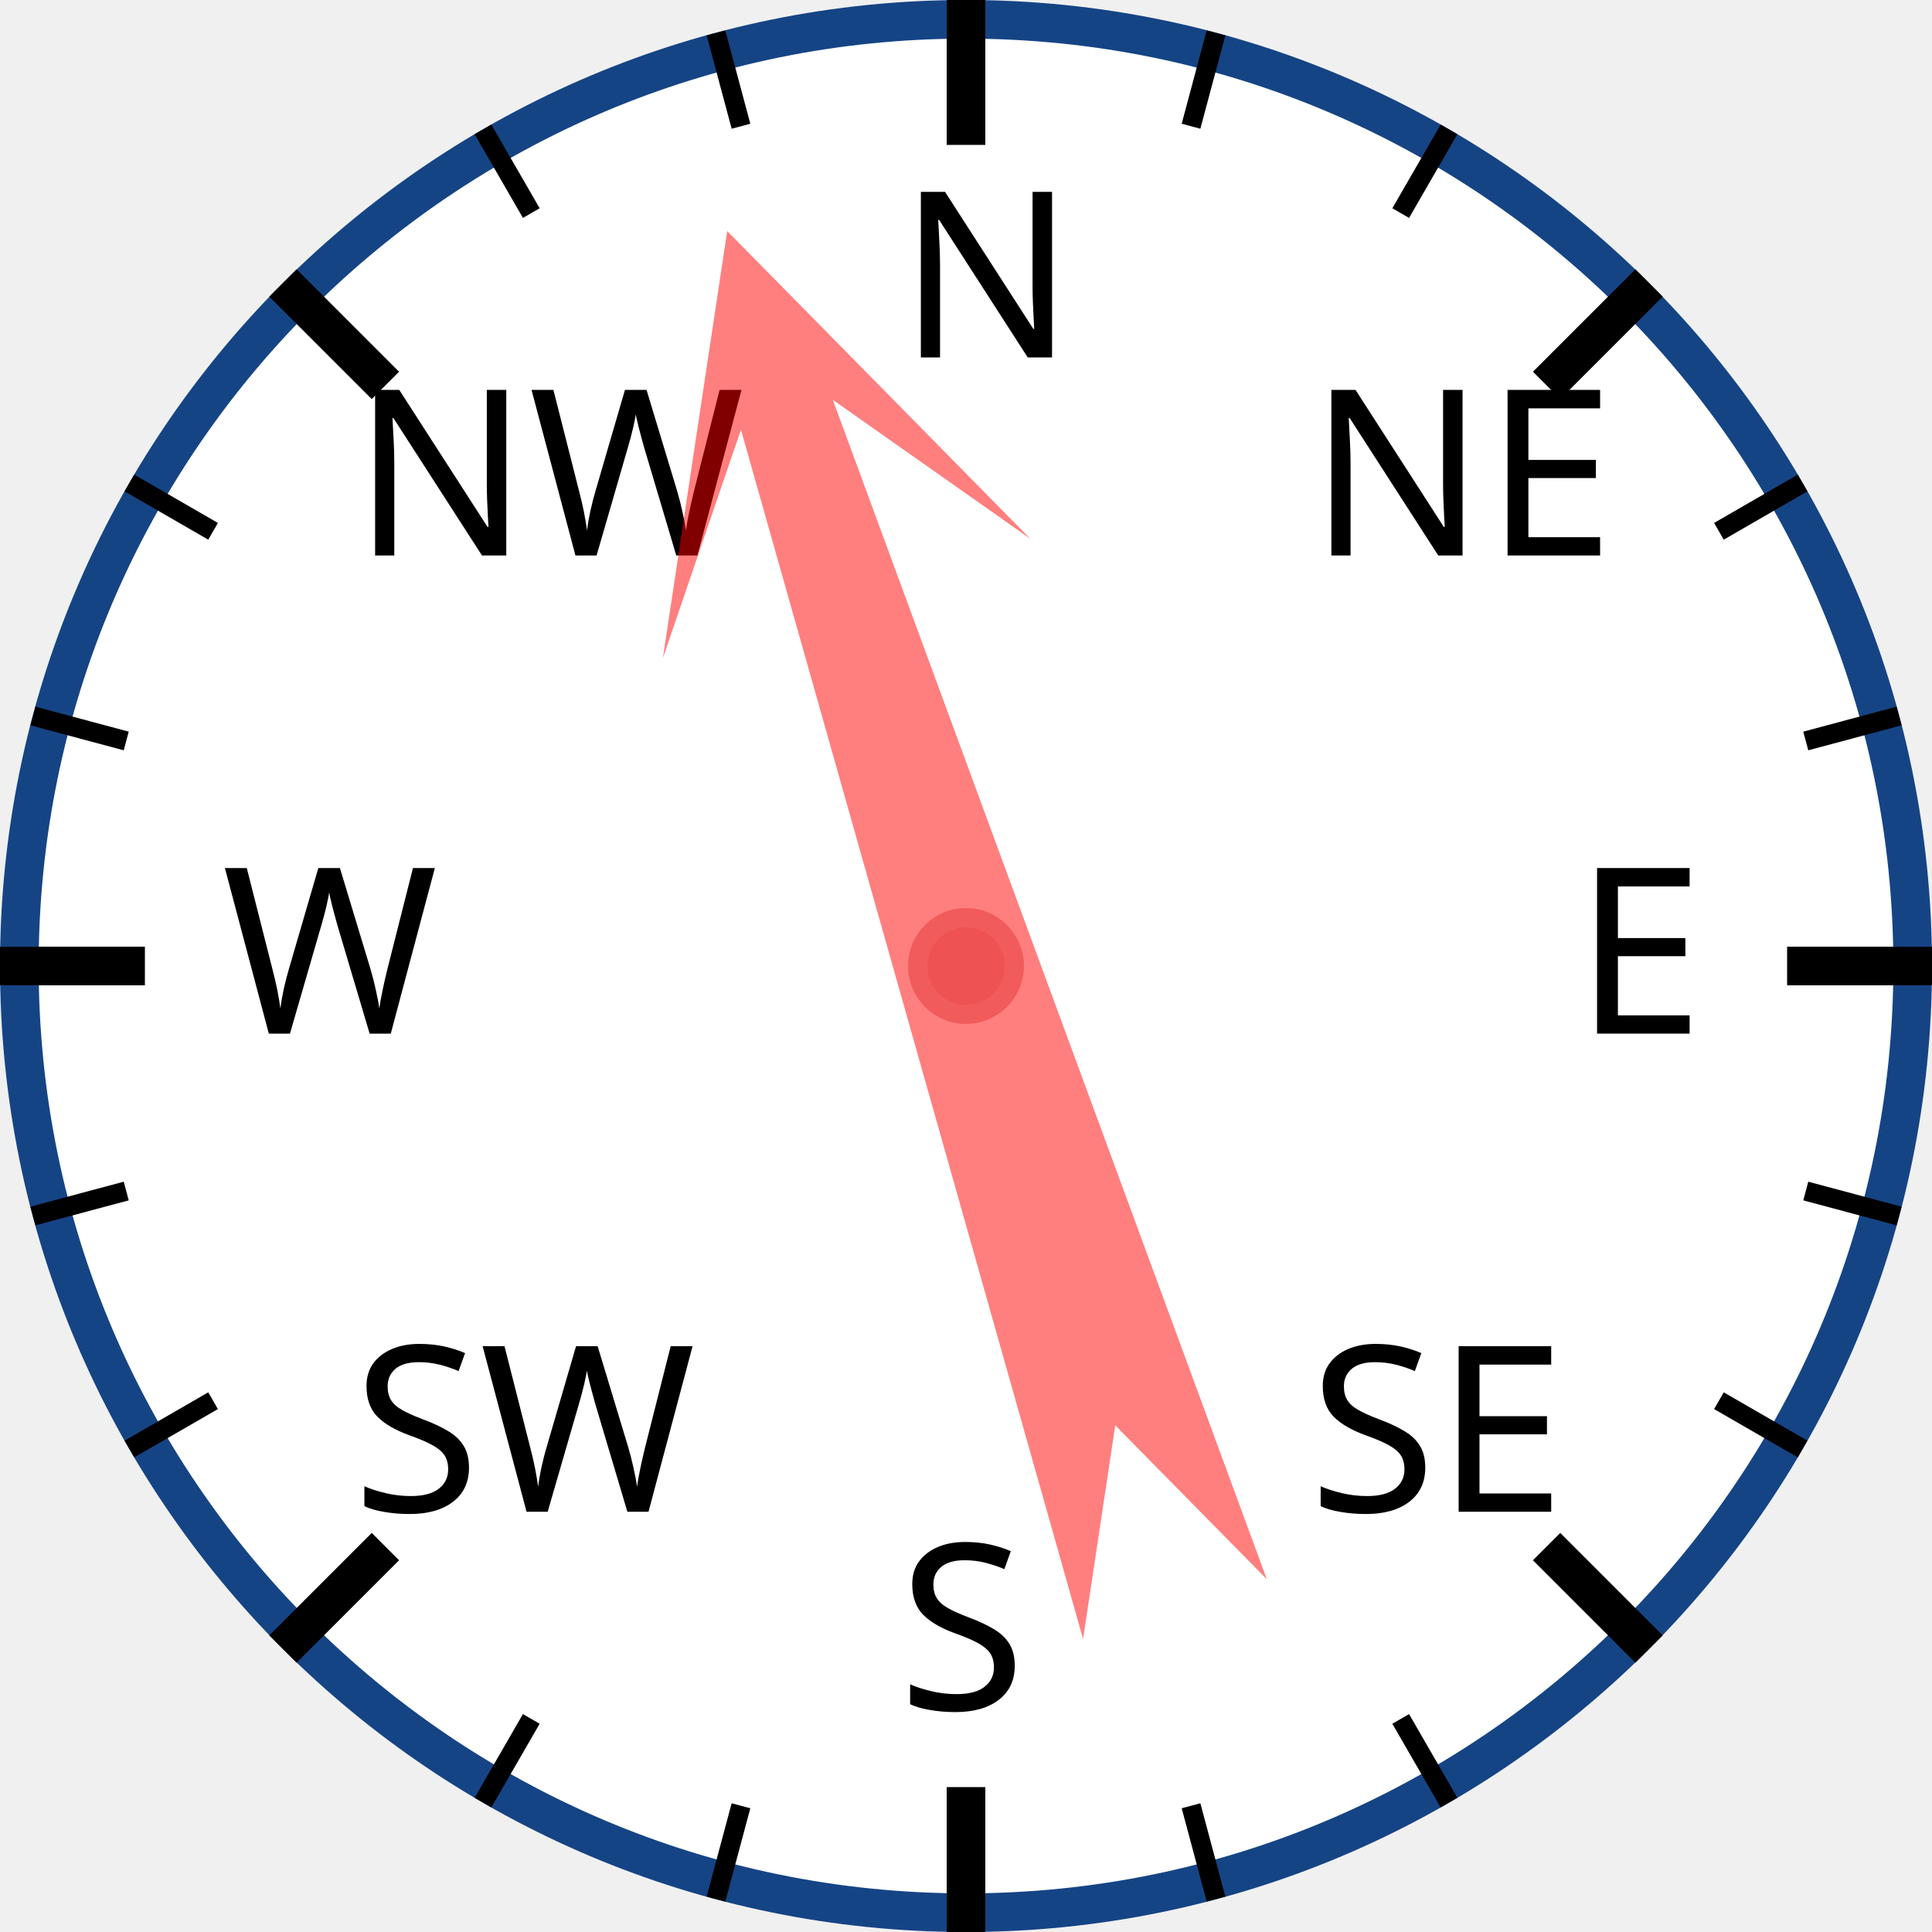
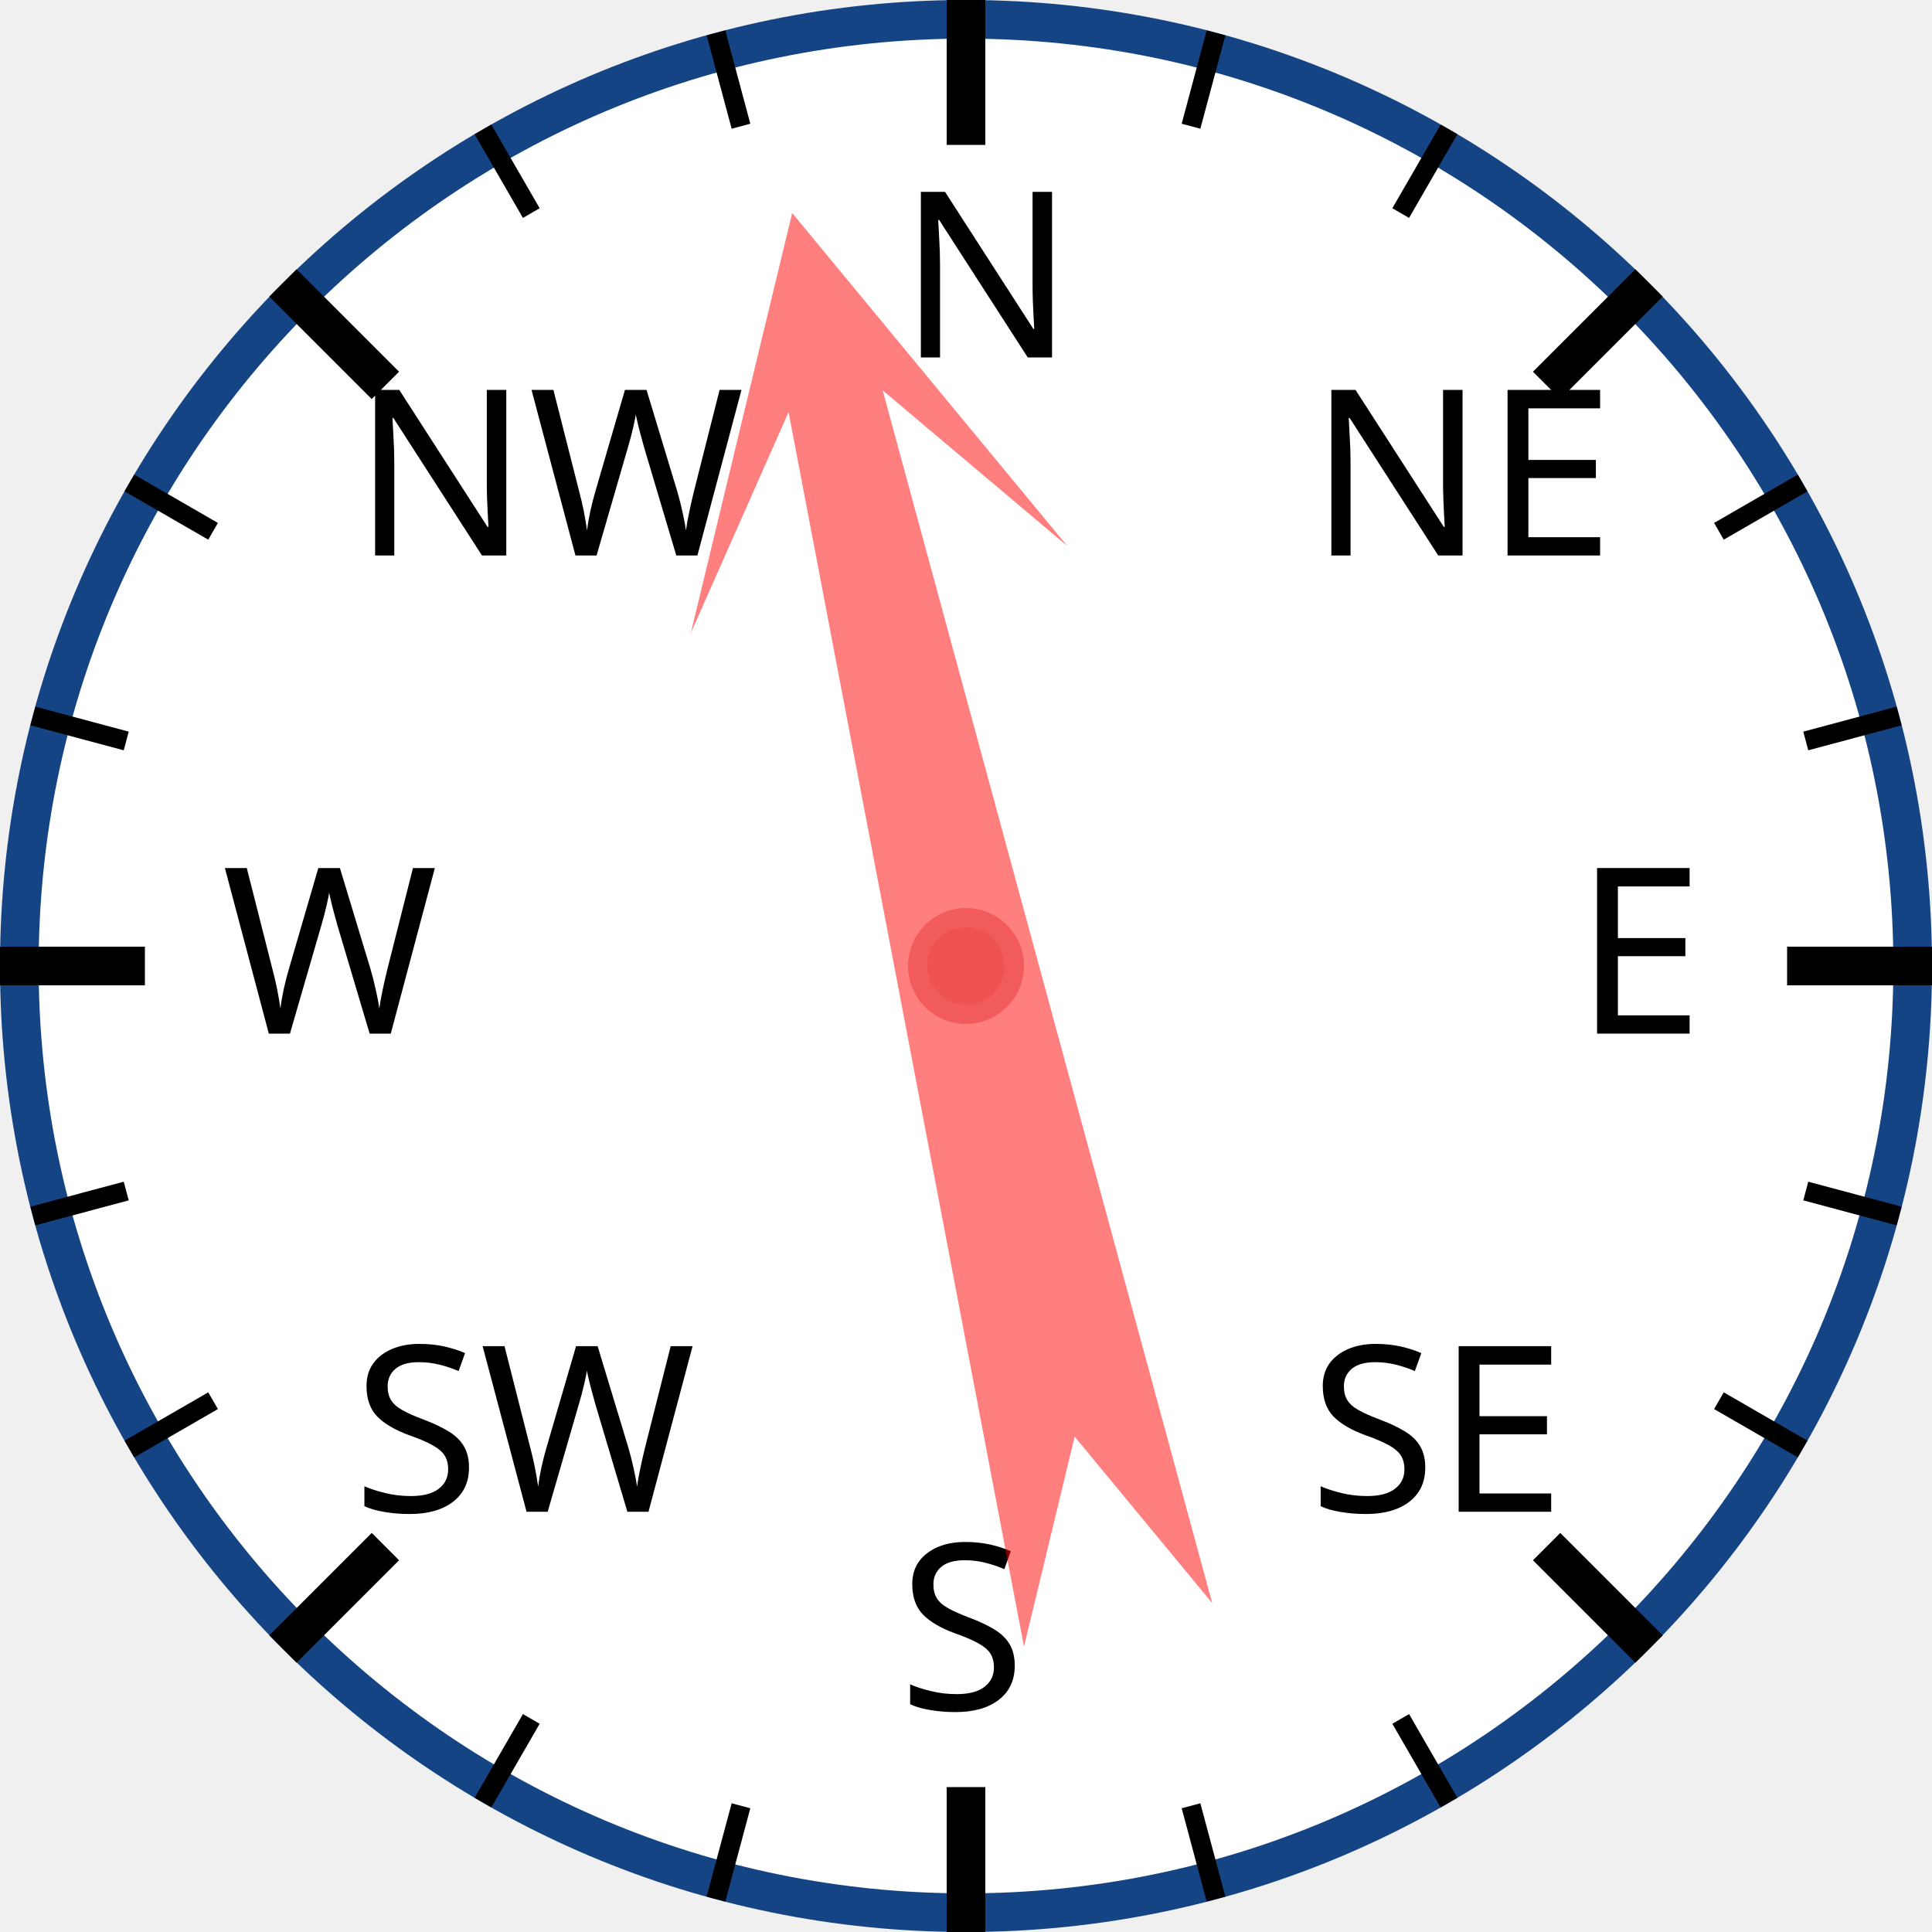
<svg xmlns="http://www.w3.org/2000/svg" width="120px" height="120px" viewBox="0 0 200 200">
  <circle cx="100" cy="100" r="98" style="fill: white; stroke: #154485; stroke-width: 4;" />
  <text x="93.0" y="37.0" style="font-family: sans-serif; font-size: 18pt;">N</text>
  <line x1="100.0" y1="0.0" x2="100.0" y2="15.0" style="stroke: black; stroke-width: 4;" />
  <line x1="74.118" y1="3.407" x2="76.706" y2="13.067" style="stroke: black; stroke-width: 2;" />
  <line x1="50" y1="13.397" x2="55" y2="22.058" style="stroke: black; stroke-width: 2;" />
  <text x="36.503" y="57.503" style="font-family: sans-serif; font-size: 18pt;">NW</text>
  <line x1="29.289" y1="29.289" x2="39.896" y2="39.896" style="stroke: black; stroke-width: 4;" />
  <line x1="13.397" y1="50" x2="22.058" y2="55" style="stroke: black; stroke-width: 2;" />
  <line x1="3.407" y1="74.118" x2="13.067" y2="76.706" style="stroke: black; stroke-width: 2;" />
  <text x="23.0" y="107.0" style="font-family: sans-serif; font-size: 18pt;">W</text>
  <line x1="0.0" y1="100.0" x2="15.0" y2="100.0" style="stroke: black; stroke-width: 4;" />
  <line x1="3.407" y1="125.882" x2="13.067" y2="123.294" style="stroke: black; stroke-width: 2;" />
  <line x1="13.397" y1="150" x2="22.058" y2="145" style="stroke: black; stroke-width: 2;" />
  <text x="36.503" y="156.497" style="font-family: sans-serif; font-size: 18pt;">SW</text>
  <line x1="29.289" y1="170.711" x2="39.896" y2="160.104" style="stroke: black; stroke-width: 4;" />
  <line x1="50" y1="186.603" x2="55" y2="177.942" style="stroke: black; stroke-width: 2;" />
  <line x1="74.118" y1="196.593" x2="76.706" y2="186.933" style="stroke: black; stroke-width: 2;" />
  <text x="93" y="177.0" style="font-family: sans-serif; font-size: 18pt;">S</text>
  <line x1="100" y1="200.0" x2="100" y2="185.0" style="stroke: black; stroke-width: 4;" />
  <line x1="125.882" y1="196.593" x2="123.294" y2="186.933" style="stroke: black; stroke-width: 2;" />
  <line x1="150.0" y1="186.603" x2="145.0" y2="177.942" style="stroke: black; stroke-width: 2;" />
  <text x="135.497" y="156.497" style="font-family: sans-serif; font-size: 18pt;">SE</text>
  <line x1="170.711" y1="170.711" x2="160.104" y2="160.104" style="stroke: black; stroke-width: 4;" />
  <line x1="186.603" y1="150" x2="177.942" y2="145" style="stroke: black; stroke-width: 2;" />
  <line x1="196.593" y1="125.882" x2="186.933" y2="123.294" style="stroke: black; stroke-width: 2;" />
  <text x="163.0" y="107" style="font-family: sans-serif; font-size: 18pt;">E</text>
  <line x1="200.0" y1="100" x2="185.0" y2="100" style="stroke: black; stroke-width: 4;" />
  <line x1="196.593" y1="74.118" x2="186.933" y2="76.706" style="stroke: black; stroke-width: 2;" />
  <line x1="186.603" y1="50" x2="177.942" y2="55" style="stroke: black; stroke-width: 2;" />
  <text x="135.497" y="57.503" style="font-family: sans-serif; font-size: 18pt;">NE</text>
  <line x1="170.711" y1="29.289" x2="160.104" y2="39.896" style="stroke: black; stroke-width: 4;" />
  <line x1="150" y1="13.397" x2="145" y2="22.058" style="stroke: black; stroke-width: 2;" />
  <line x1="125.882" y1="3.407" x2="123.294" y2="13.067" style="stroke: black; stroke-width: 2;" />
-   <polygon points="100 20 120 60 105 40 110 170 100 150 90 170 95 40 80 60" style="fill: red; fill-opacity: 0.5;" transform="rotate(342,100,100)" />
+   <polygon points="100 20 120 60 105 40 110 170 100 150 90 170 95 40 80 60" style="fill: red; fill-opacity: 0.5;" transform="rotate(347,100,100)" />
  <circle cx="100" cy="100" r="5" style="fill: #EE5252; stroke: #F25B5B; stroke-width: 2;" />
</svg>
